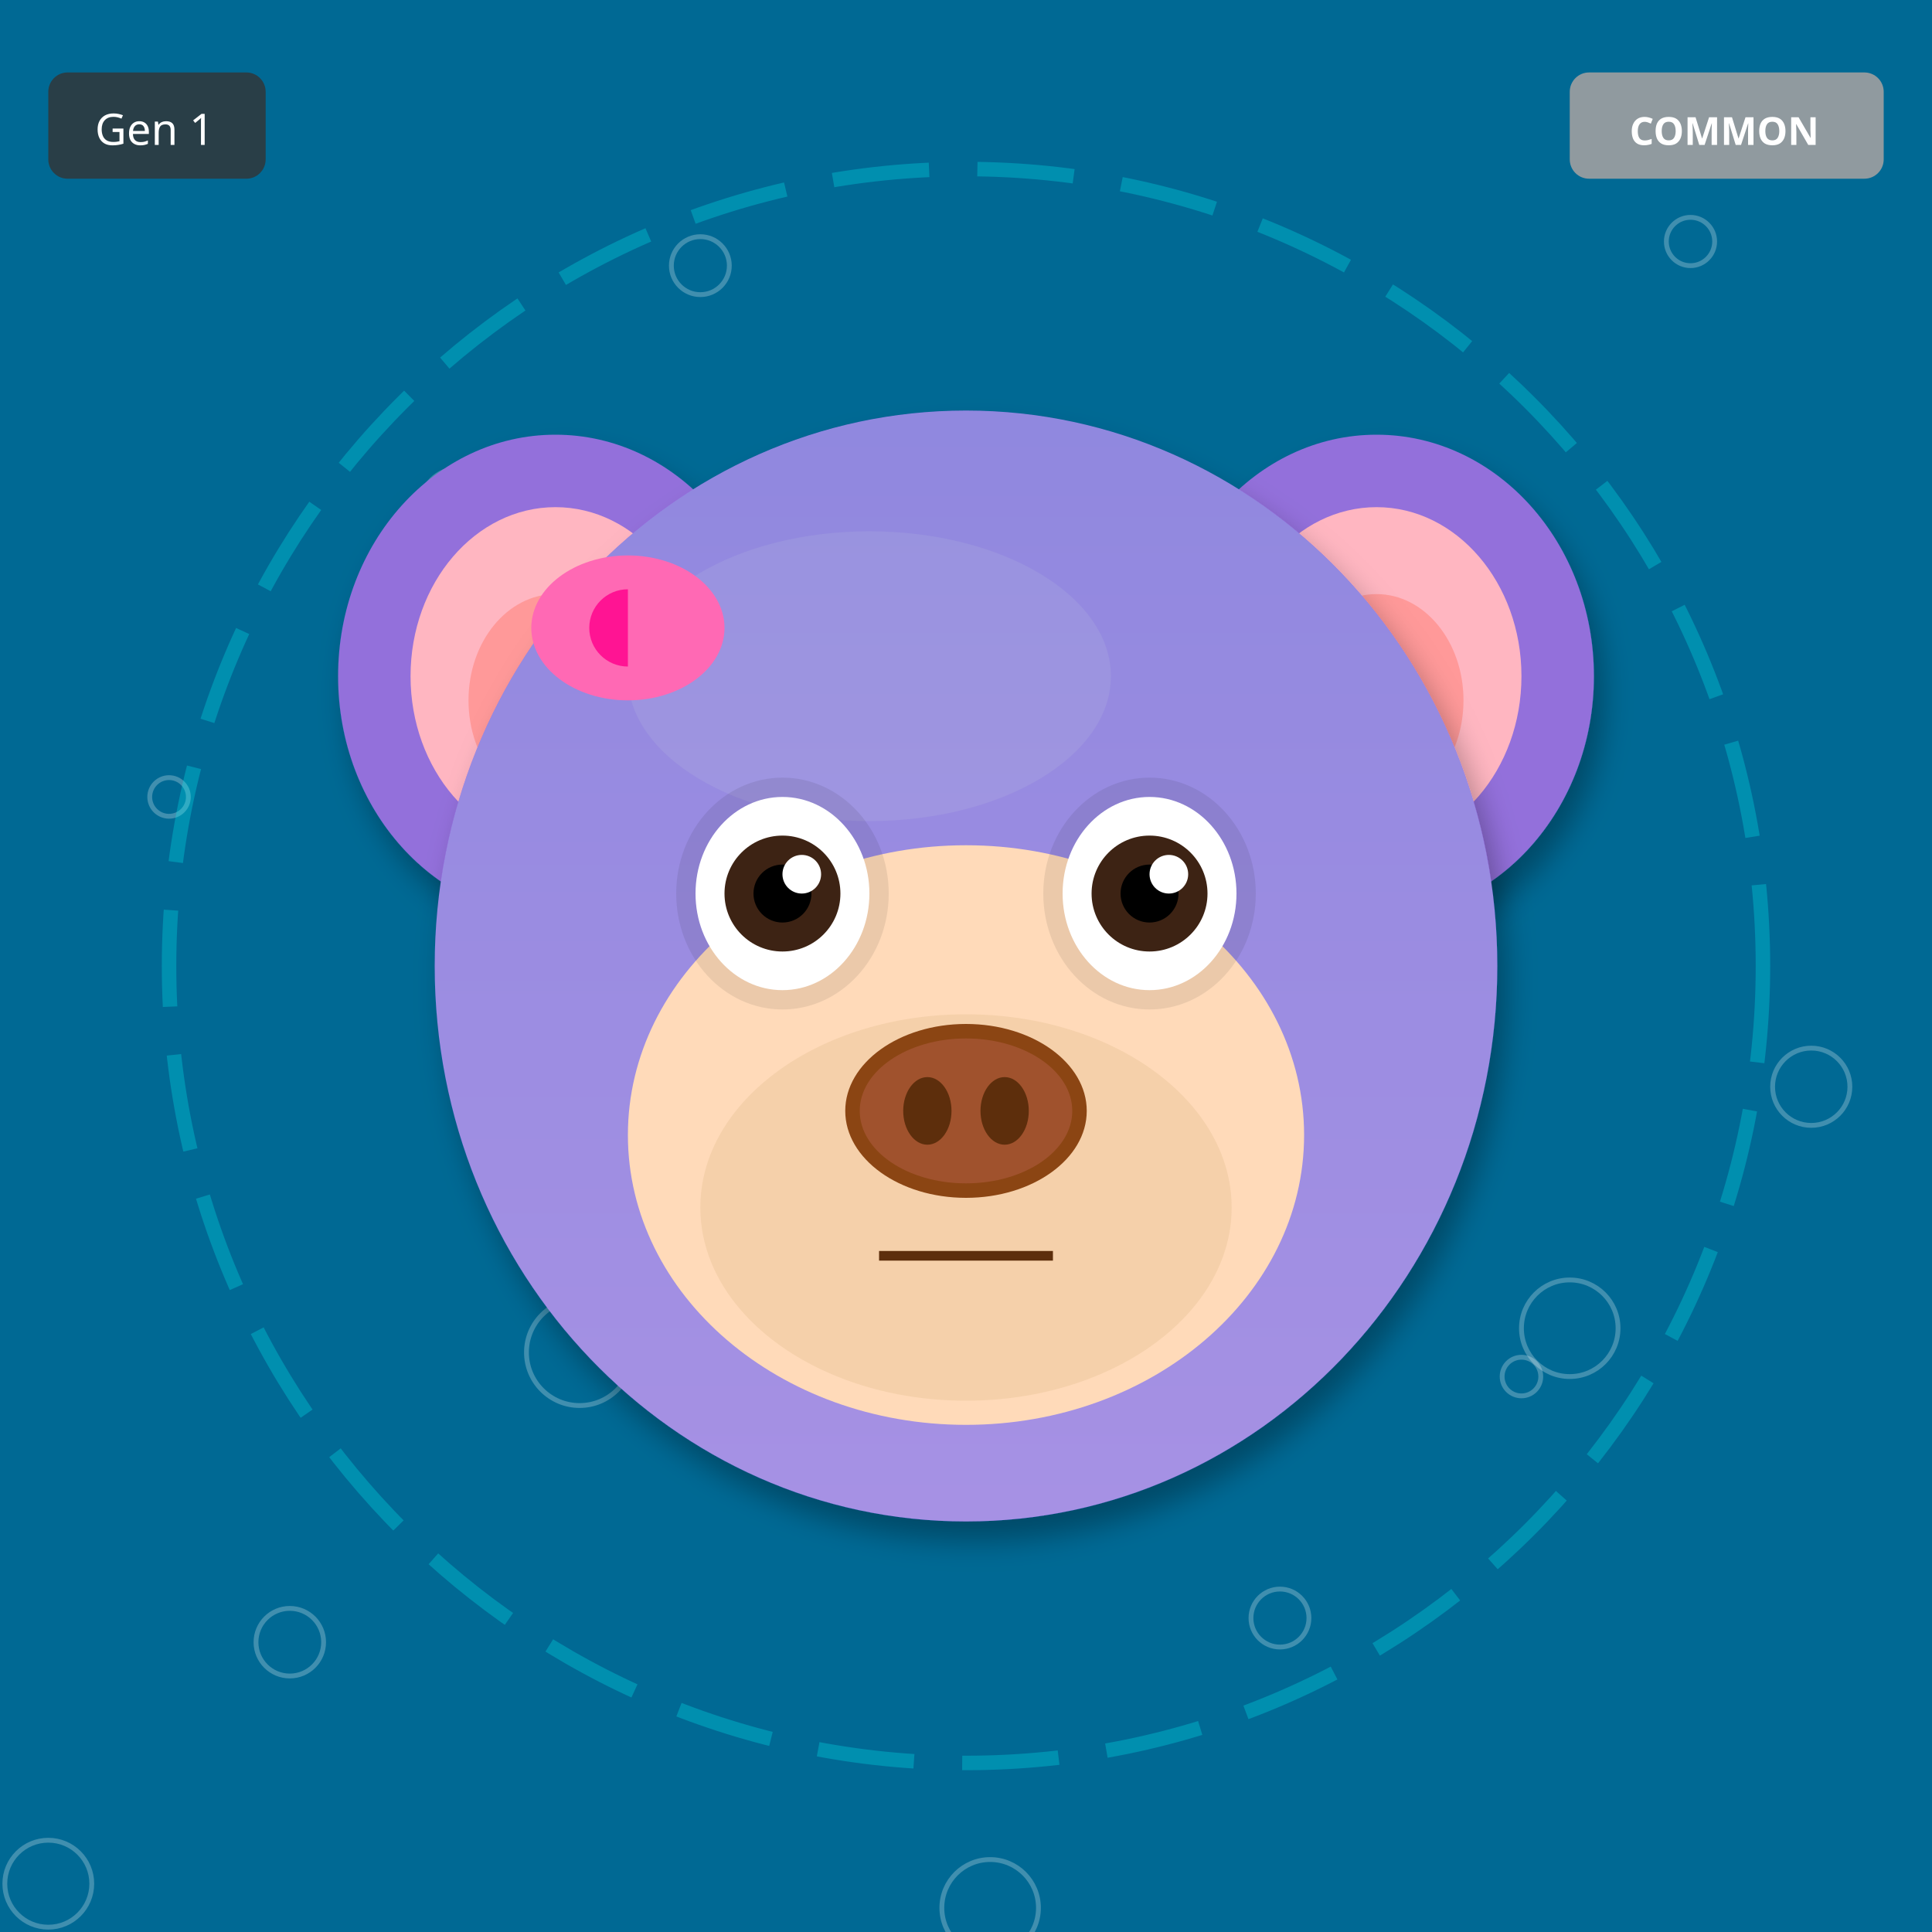
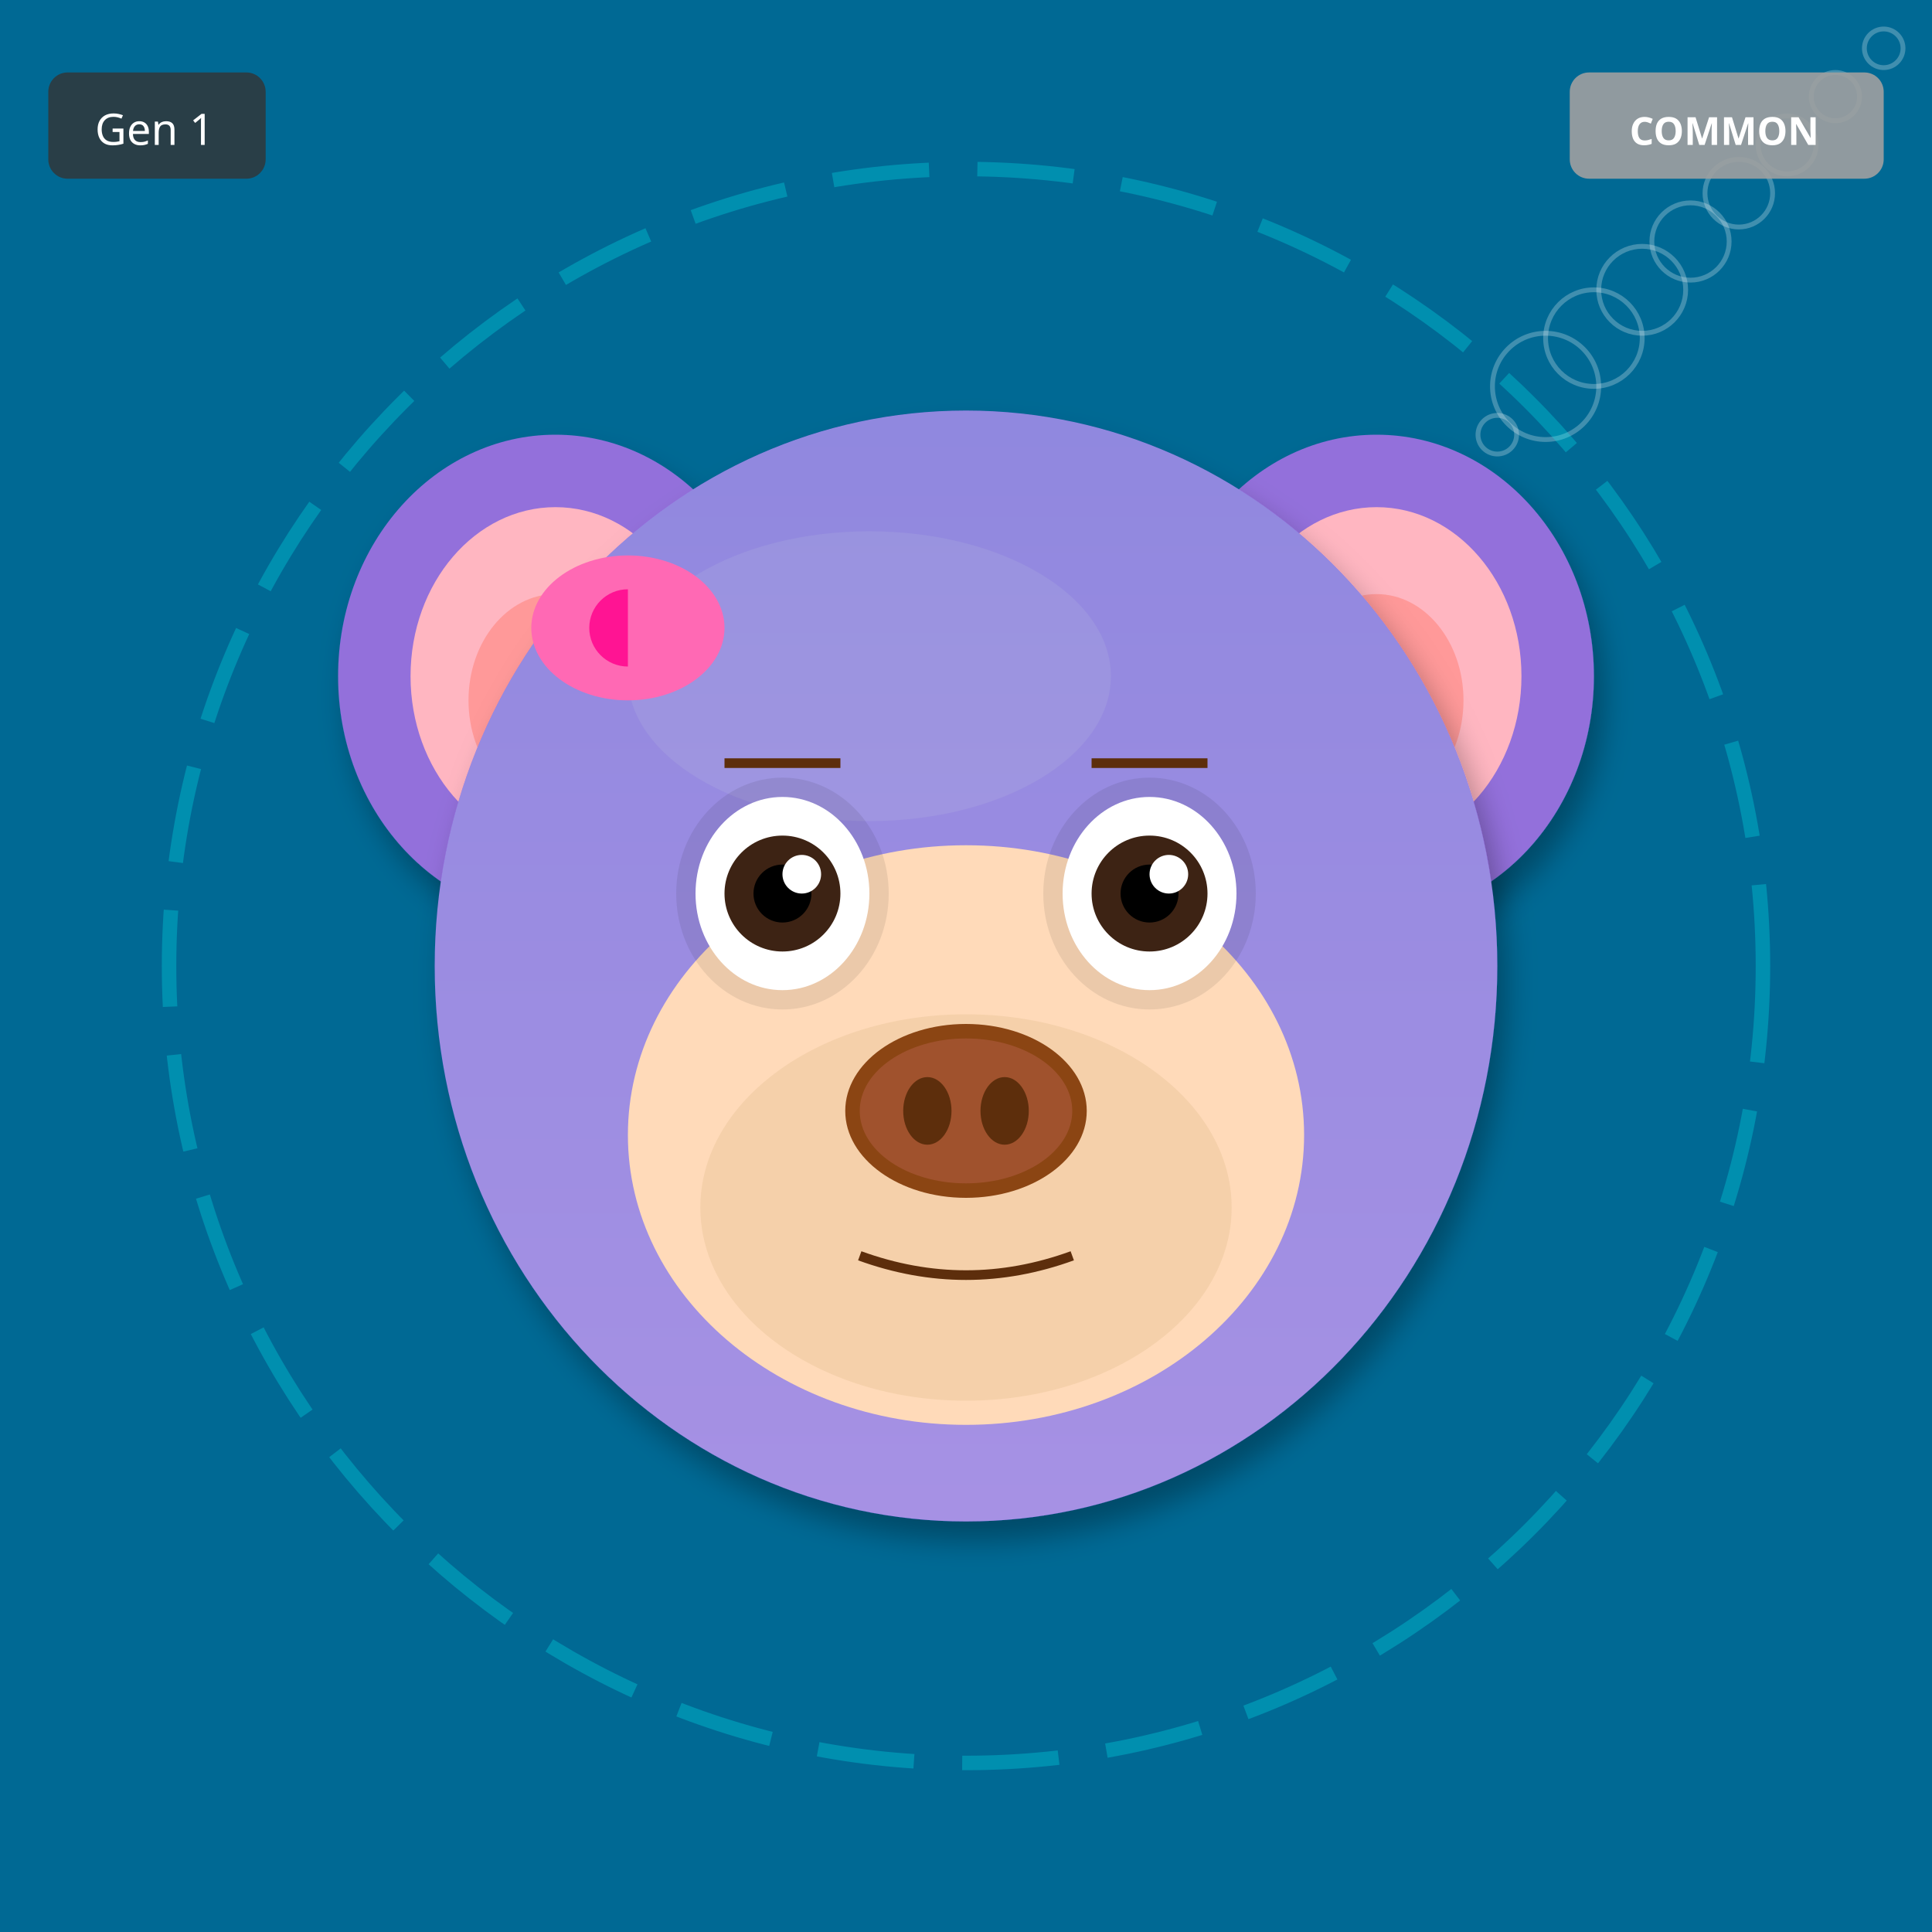
<svg xmlns="http://www.w3.org/2000/svg" width="400" height="400" viewBox="0 0 400 400">
  <defs>
    <filter id="shadow" x="-20%" y="-20%" width="140%" height="140%">
      <feDropShadow dx="2" dy="4" stdDeviation="3" flood-opacity="0.3" />
    </filter>
    <filter id="glow" x="-50%" y="-50%" width="200%" height="200%">
      <feGaussianBlur stdDeviation="8" result="blur" />
      <feMerge>
        <feMergeNode in="blur" />
        <feMergeNode in="SourceGraphic" />
      </feMerge>
    </filter>
    <linearGradient id="rainbow-body" x1="0%" y1="0%" x2="100%" y2="100%">
      <stop offset="0%" stop-color="#FF6B6B" />
      <stop offset="25%" stop-color="#FFE66D" />
      <stop offset="50%" stop-color="#4ECDC4" />
      <stop offset="75%" stop-color="#45B7D1" />
      <stop offset="100%" stop-color="#DDA0DD" />
    </linearGradient>
    <radialGradient id="galaxy-body" cx="30%" cy="30%">
      <stop offset="0%" stop-color="#E6E6FA" />
      <stop offset="50%" stop-color="#9370DB" />
      <stop offset="100%" stop-color="#1A0033" />
    </radialGradient>
    <linearGradient id="holo-body" x1="0%" y1="0%" x2="100%" y2="100%">
      <stop offset="0%" stop-color="#FF00FF" />
      <stop offset="50%" stop-color="#00FFFF" />
      <stop offset="100%" stop-color="#FFFF00" />
    </linearGradient>
    <linearGradient id="sky-gradient" x1="0%" y1="0%" x2="0%" y2="100%">
      <stop offset="0%" stop-color="#87CEEB" />
      <stop offset="100%" stop-color="#E0F4FF" />
    </linearGradient>
    <linearGradient id="grass-gradient" x1="0%" y1="0%" x2="0%" y2="100%">
      <stop offset="0%" stop-color="#90EE90" />
      <stop offset="100%" stop-color="#228B22" />
    </linearGradient>
    <linearGradient id="sunset-gradient" x1="0%" y1="0%" x2="0%" y2="100%">
      <stop offset="0%" stop-color="#FF6B6B" />
      <stop offset="50%" stop-color="#FFE66D" />
      <stop offset="100%" stop-color="#4ECDC4" />
    </linearGradient>
    <linearGradient id="aurora-gradient" x1="0%" y1="0%" x2="100%" y2="100%">
      <stop offset="0%" stop-color="#0D1B2A" />
      <stop offset="30%" stop-color="#00FF7F" />
      <stop offset="70%" stop-color="#FF00FF" />
      <stop offset="100%" stop-color="#0D1B2A" />
    </linearGradient>
    <radialGradient id="multiverse-gradient" cx="50%" cy="50%">
      <stop offset="0%" stop-color="#FFD700" />
      <stop offset="40%" stop-color="#FF00FF" />
      <stop offset="70%" stop-color="#00FFFF" />
      <stop offset="100%" stop-color="#000" />
    </radialGradient>
    <linearGradient id="rift-gradient" x1="0%" y1="0%" x2="100%" y2="100%">
      <stop offset="0%" stop-color="#000" />
      <stop offset="30%" stop-color="#9400D3" />
      <stop offset="50%" stop-color="#00FFFF" />
      <stop offset="70%" stop-color="#9400D3" />
      <stop offset="100%" stop-color="#000" />
    </linearGradient>
    <linearGradient id="heaven-gradient" x1="0%" y1="0%" x2="0%" y2="100%">
      <stop offset="0%" stop-color="#FFF" />
      <stop offset="50%" stop-color="#FFD700" stop-opacity="0.3" />
      <stop offset="100%" stop-color="#F0F8FF" />
    </linearGradient>
    <clipPath id="head-clip">
      <ellipse cx="200" cy="200" rx="110" ry="115" />
    </clipPath>
  </defs>
  <rect width="400" height="400" fill="#006994" />
-   <circle cx="315" cy="285" r="4" fill="none" stroke="white" opacity="0.25" />
-   <circle cx="230" cy="170" r="5" fill="none" stroke="white" opacity="0.25" />
-   <circle cx="145" cy="55" r="6" fill="none" stroke="white" opacity="0.25" />
-   <circle cx="60" cy="340" r="7" fill="none" stroke="white" opacity="0.25" />
-   <circle cx="375" cy="225" r="8" fill="none" stroke="white" opacity="0.25" />
-   <circle cx="290" cy="110" r="9" fill="none" stroke="white" opacity="0.25" />
-   <circle cx="205" cy="395" r="10" fill="none" stroke="white" opacity="0.25" />
-   <circle cx="120" cy="280" r="11" fill="none" stroke="white" opacity="0.25" />
-   <circle cx="35" cy="165" r="4" fill="none" stroke="white" opacity="0.25" />
-   <circle cx="350" cy="50" r="5" fill="none" stroke="white" opacity="0.25" />
-   <circle cx="265" cy="335" r="6" fill="none" stroke="white" opacity="0.25" />
-   <circle cx="180" cy="220" r="7" fill="none" stroke="white" opacity="0.25" />
-   <circle cx="95" cy="105" r="8" fill="none" stroke="white" opacity="0.25" />
-   <circle cx="10" cy="390" r="9" fill="none" stroke="white" opacity="0.25" />
-   <circle cx="325" cy="275" r="10" fill="none" stroke="white" opacity="0.25" />
+   <circle cx="390" cy="10" r="4" fill="none" stroke="white" opacity="0.25" />
+   <circle cx="380" cy="20" r="5" fill="none" stroke="white" opacity="0.25" />
+   <circle cx="370" cy="30" r="6" fill="none" stroke="white" opacity="0.25" />
+   <circle cx="360" cy="40" r="7" fill="none" stroke="white" opacity="0.25" />
+   <circle cx="350" cy="50" r="8" fill="none" stroke="white" opacity="0.25" />
+   <circle cx="340" cy="60" r="9" fill="none" stroke="white" opacity="0.25" />
+   <circle cx="330" cy="70" r="10" fill="none" stroke="white" opacity="0.25" />
+   <circle cx="320" cy="80" r="11" fill="none" stroke="white" opacity="0.25" />
+   <circle cx="310" cy="90" r="4" fill="none" stroke="white" opacity="0.25" />
+   <circle cx="300" cy="100" r="5" fill="none" stroke="white" opacity="0.25" />
+   <circle cx="290" cy="110" r="6" fill="none" stroke="white" opacity="0.25" />
+   <circle cx="280" cy="120" r="7" fill="none" stroke="white" opacity="0.25" />
+   <circle cx="270" cy="130" r="8" fill="none" stroke="white" opacity="0.25" />
+   <circle cx="260" cy="140" r="9" fill="none" stroke="white" opacity="0.25" />
+   <circle cx="250" cy="150" r="10" fill="none" stroke="white" opacity="0.25" />
  <circle cx="200" cy="200" r="165" fill="none" stroke="#00FFFF" stroke-width="3" opacity="0.25" stroke-dasharray="20,10" />
  <ellipse cx="115" cy="140" rx="45" ry="50" fill="#9370DB" filter="url(#shadow)" />
  <ellipse cx="115" cy="140" rx="30" ry="35" fill="#FFB6C1" />
  <ellipse cx="115" cy="145" rx="18" ry="22" fill="#FF9999" />
  <ellipse cx="285" cy="140" rx="45" ry="50" fill="#9370DB" filter="url(#shadow)" />
  <ellipse cx="285" cy="140" rx="30" ry="35" fill="#FFB6C1" />
  <ellipse cx="285" cy="145" rx="18" ry="22" fill="#FF9999" />
  <ellipse cx="200" cy="200" rx="110" ry="115" fill="#9370DB" filter="url(#shadow)" />
  <ellipse cx="180" cy="140" rx="50" ry="30" fill="#B19CD9" opacity="0.3" />
  <g clip-path="url(#head-clip)">
    <ellipse cx="200" cy="200" rx="110" ry="115" fill="url(#sky-gradient)" opacity="0.25" />
  </g>
  <ellipse cx="200" cy="235" rx="70" ry="60" fill="#FFDAB9" />
  <ellipse cx="200" cy="250" rx="55" ry="40" fill="#DEB887" opacity="0.3" />
  <ellipse cx="162" cy="185" rx="22" ry="24" fill="#000" opacity="0.08" />
  <ellipse cx="238" cy="185" rx="22" ry="24" fill="#000" opacity="0.08" />
  <ellipse cx="162" cy="185" rx="18" ry="20" fill="white" />
  <circle cx="162" cy="185" r="12" fill="#3D2314" />
  <circle cx="162" cy="185" r="6" fill="#000" />
  <circle cx="166" cy="181" r="4" fill="white" />
  <ellipse cx="238" cy="185" rx="18" ry="20" fill="white" />
  <circle cx="238" cy="185" r="12" fill="#3D2314" />
  <circle cx="238" cy="185" r="6" fill="#000" />
  <circle cx="242" cy="181" r="4" fill="white" />
  <g>
    <ellipse cx="200" cy="230" rx="25" ry="18" fill="#8B4513" />
    <ellipse cx="200" cy="230" rx="22" ry="15" fill="#A0522D" />
    <ellipse cx="192" cy="230" rx="5" ry="7" fill="#5D2E0C" />
    <ellipse cx="208" cy="230" rx="5" ry="7" fill="#5D2E0C" />
  </g>
-   <line x1="182" y1="260" x2="218" y2="260" stroke="#5D2E0C" stroke-width="2" />
+   <path d="M178 260 Q200 268 222 260" stroke="#5D2E0C" stroke-width="2" fill="none" />
+   <line x1="150" y1="158" x2="174" y2="158" stroke="#5D2E0C" stroke-width="2" />
+   <line x1="226" y1="158" x2="250" y2="158" stroke="#5D2E0C" stroke-width="2" />
  <ellipse cx="130" cy="130" rx="20" ry="15" fill="#FF69B4" />
  <ellipse cx="130" cy="130" rx="8" ry="8" fill="#FF1493" />
  <polygon points="130,115 145,130 130,145" fill="#FF69B4" />
  <g transform="translate(325, 15)">
    <rect width="65" height="22" rx="4" fill="#A0A0A0" opacity="0.9" />
    <text x="32" y="15" font-size="8" fill="#FFF" text-anchor="middle" font-family="sans-serif" font-weight="bold">COMMON</text>
  </g>
  <g transform="translate(10, 15)">
    <rect width="45" height="22" rx="4" fill="#333" opacity="0.8" />
    <text x="22" y="15" font-size="9" fill="#FFF" text-anchor="middle" font-family="sans-serif">Gen 1</text>
  </g>
</svg>
